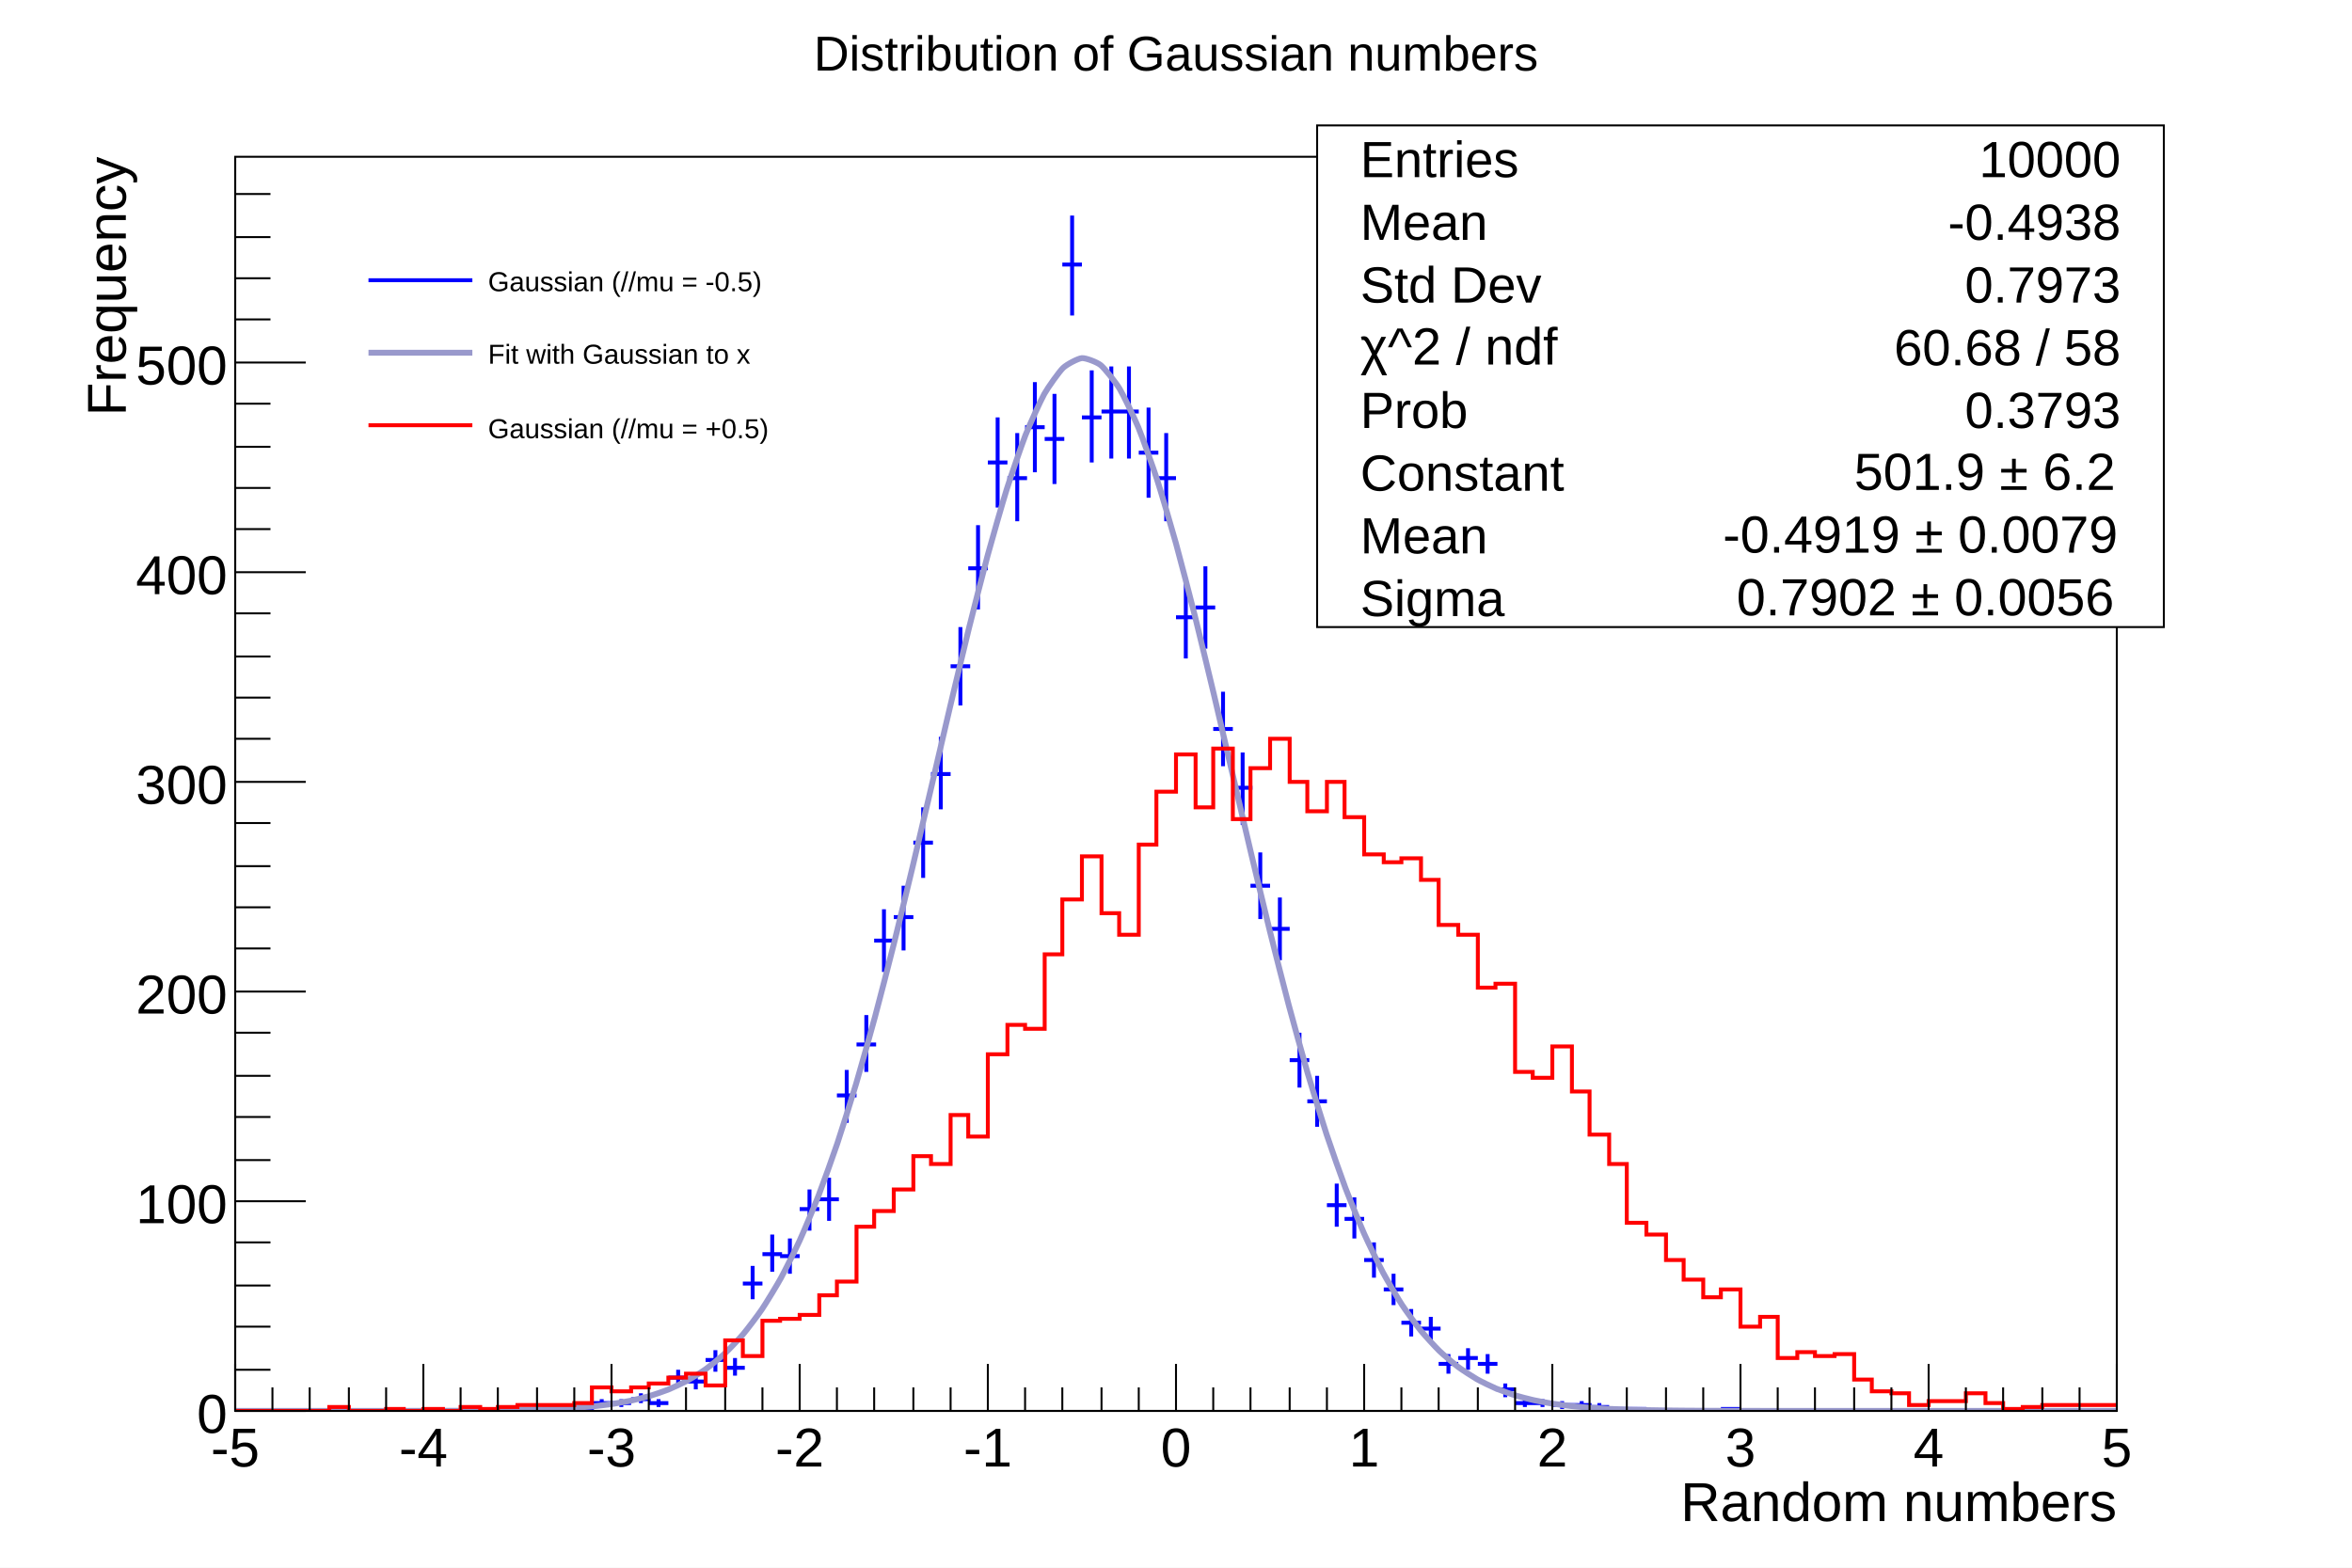
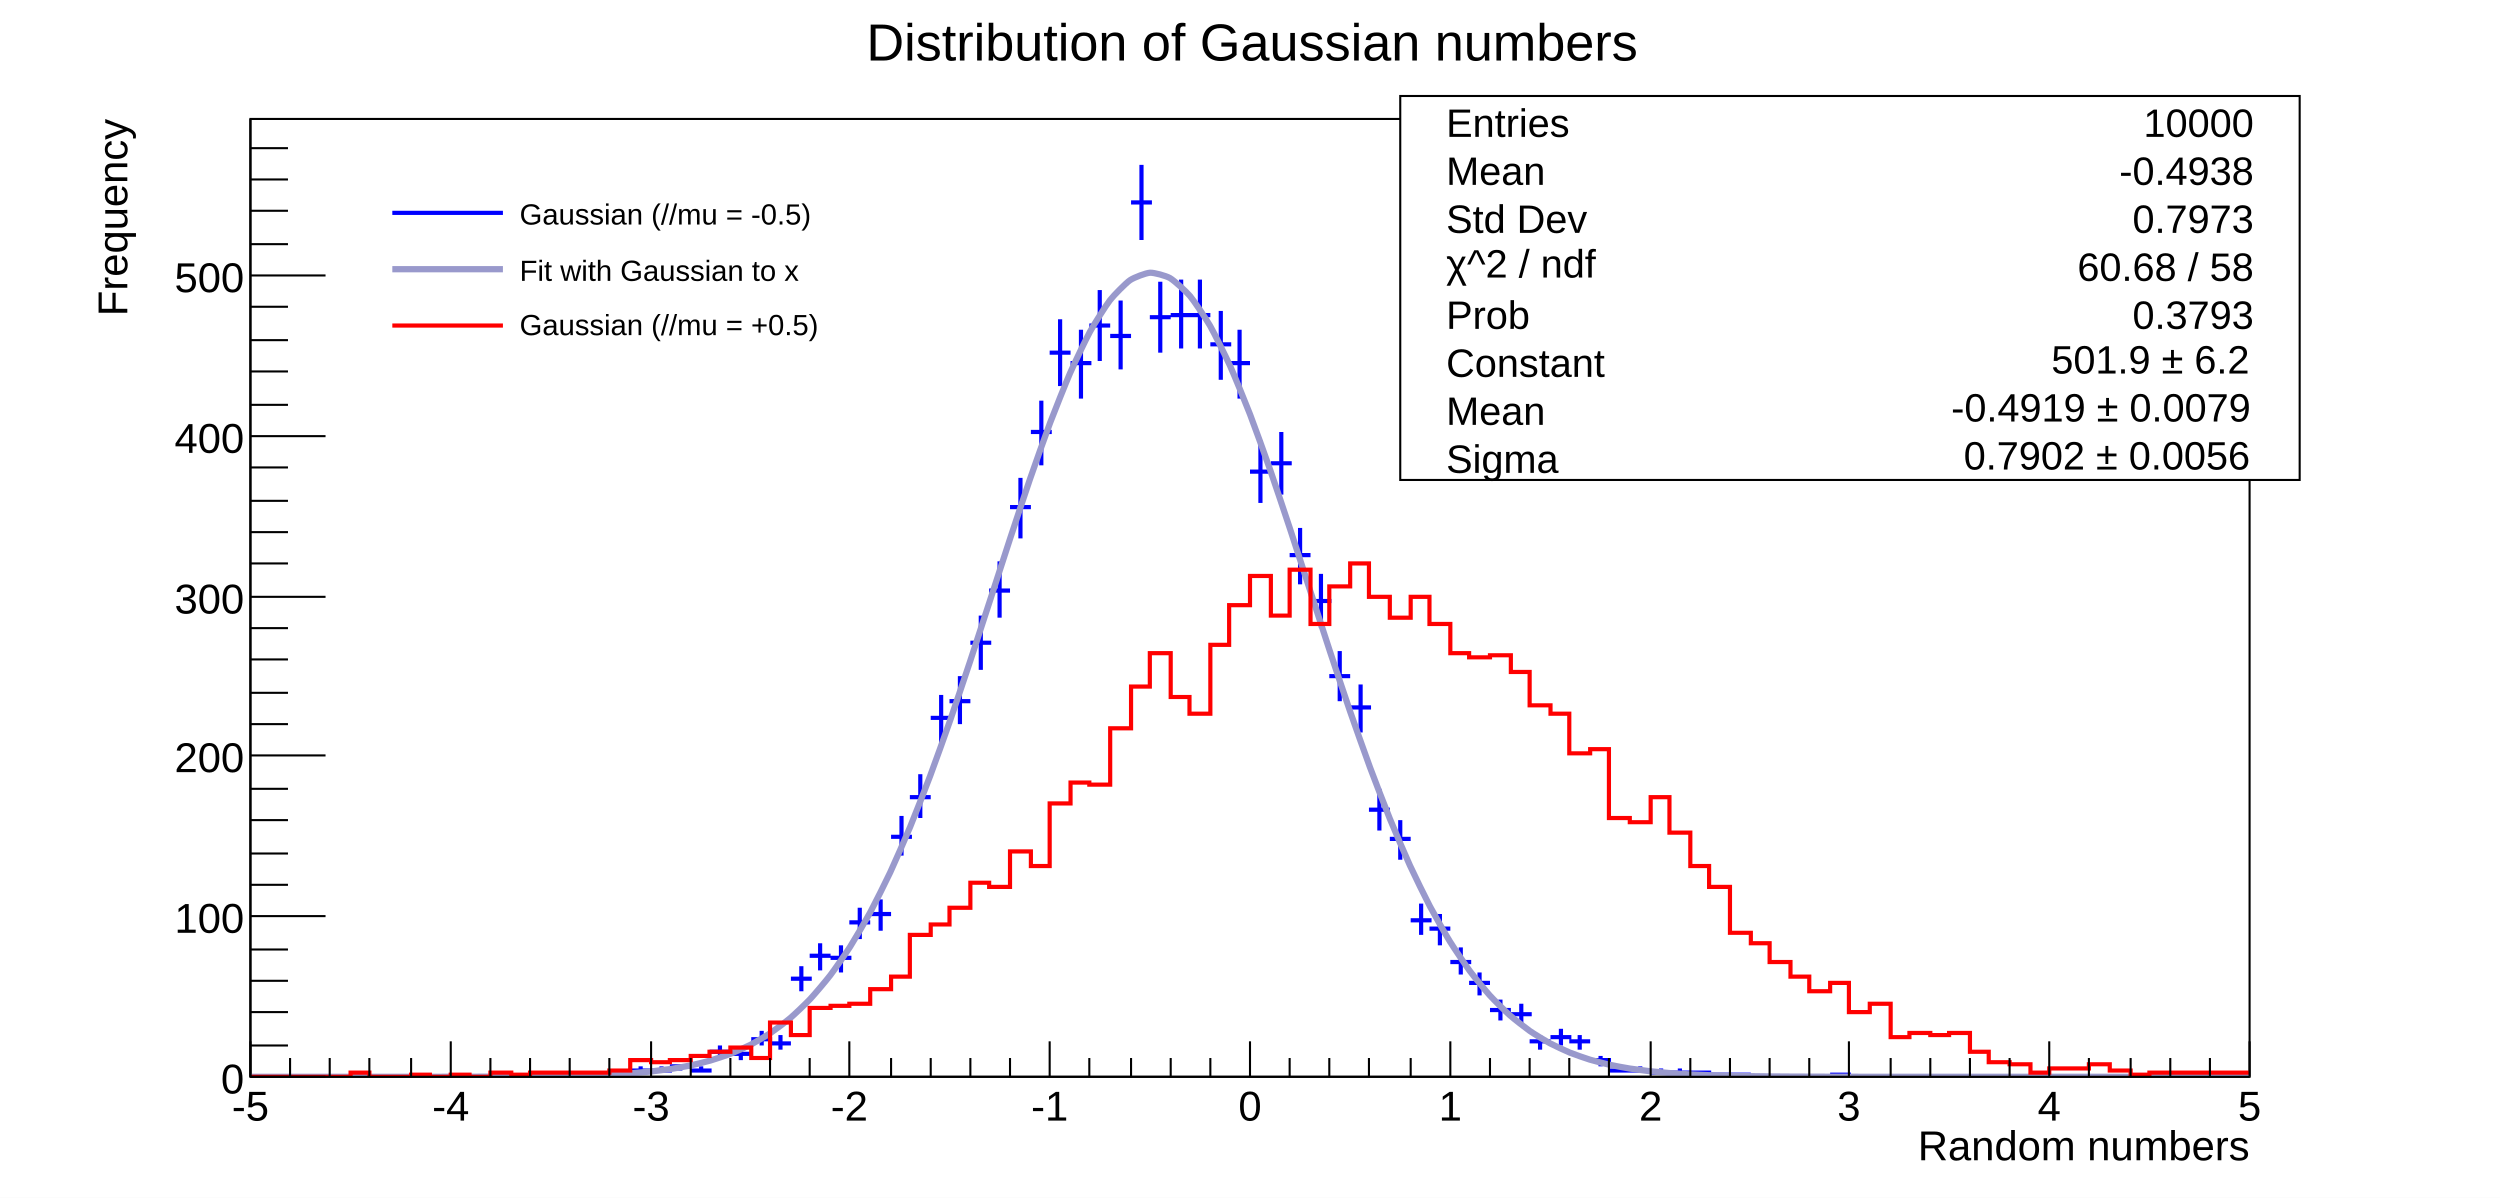
- <svg xmlns="http://www.w3.org/2000/svg" viewBox="0 0 1200 800" preserveAspectRatio="none" width="1200" height="800">
-   <path d="M0,0H1200V800H0Z" style="fill: white;" />
+ <svg xmlns="http://www.w3.org/2000/svg" viewBox="0 0 1198 574" preserveAspectRatio="none" width="1198" height="574">
+   <path d="M0,0H1198V574H0Z" style="fill: white;" />
  <g>
-     <g transform="translate(120,80)">
-       <path d="M0,0H960V640H0Z" style="fill: white; stroke: black; stroke-width: 1;" />
-       <svg x="0" y="0" overflow="hidden" width="960" height="640" viewBox="0 0 960 640">
+     <g transform="translate(120,57)">
+       <path d="M0,0H958V459H0Z" style="fill: white; stroke: black; stroke-width: 1;" />
+       <svg x="0" y="0" overflow="hidden" width="958" height="459" viewBox="0 0 958 459">
        <g>
-           <path d="M115,639h10M120,638v2M154,639h10M159,638v2M163,639h10M168,638v2M173,639h10M178,638v2M182,636h10M187,634v4M192,636h10M197,634v4M202,634h10M207,631v5M211,636h10M216,634v4M221,623h10M226,619v8M230,625h10M235,621v8M240,614h10M245,609v11M250,618h10M255,613v9M259,575h10M264,566v17M269,560h10M274,550v19M278,561h10M283,552v18M288,537h10M293,527v21M298,532h10M303,521v22M307,479h10M312,466v27M317,453h10M322,438v29M326,400h10M331,384v32M336,388h10M341,372v33M346,350h10M351,332v36M355,315h10M360,296v37M365,260h10M370,240v40M374,210h10M379,188v43M384,156h10M389,133v46M394,164h10M399,141v45M403,138h10M408,115v46M413,144h10M418,121v46M422,55h10M427,30v51M432,133h10M437,109v47M442,130h10M447,107v47M451,130h10M456,107v47M461,151h10M466,128v46M470,164h10M475,141v45M480,235h10M485,215v41M490,230h10M495,209v42M499,292h10M504,273v38M509,322h10M514,304v37M518,372h10M523,355v34M528,394h10M533,378v32M538,461h10M543,447v28M547,482h10M552,469v26M557,535h10M562,524v22M566,542h10M571,531v21M576,563h10M581,554v18M586,578h10M591,570v16M595,595h10M600,588v14M605,598h10M610,592v13M614,616h10M619,611v10M624,613h10M629,608v11M634,616h10M639,611v10M643,629h10M648,626v7M653,636h10M658,634v4M662,636h10M667,634v4M672,637h10M677,635v4M682,637h10M687,635v4M691,638h10M696,636v3M701,639h10M706,638v2M710,639h10M715,638v2M758,639h10M763,638v2" style="stroke: blue; stroke-width: 2;" />
+           <path d="M115,458h10M120,457v2M153,458h10M158,457v2M163,458h10M168,457v2M172,458h10M177,457v2M182,456h10M187,454v3M192,456h10M197,454v3M201,454h10M206,453v3M211,456h10M216,454v3M220,447h10M225,444v6M230,448h10M235,445v6M240,441h10M245,437v7M249,443h10M254,439v7M259,412h10M264,406v12M268,401h10M273,395v13M278,402h10M283,396v13M287,385h10M292,378v15M297,381h10M302,374v15M307,344h10M312,334v19M316,325h10M321,314v21M326,287h10M331,276v23M335,279h10M340,267v23M345,251h10M350,238v26M354,226h10M359,212v27M364,186h10M369,172v29M374,150h10M379,135v31M383,112h10M388,96v32M393,117h10M398,101v33M402,99h10M407,82v34M412,104h10M417,87v33M422,40h10M427,22v36M431,95h10M436,78v34M441,94h10M446,77v33M450,94h10M455,77v33M460,108h10M465,92v33M469,117h10M474,101v33M479,169h10M484,154v30M489,165h10M494,150v30M498,209h10M503,196v27M508,231h10M513,218v26M517,267h10M522,255v24M527,282h10M532,271v23M536,331h10M541,321v20M546,345h10M551,336v19M556,384h10M561,376v15M565,388h10M570,381v15M575,404h10M580,397v13M584,414h10M589,409v11M594,427h10M599,422v10M604,429h10M609,424v10M613,442h10M618,439v7M623,440h10M628,436v8M632,442h10M637,439v7M642,451h10M647,449v5M651,456h10M656,454v3M661,456h10M666,454v3M671,457h10M676,455v3M680,457h10M685,455v3M690,457h10M695,456v3M699,458h10M704,457v2M709,458h10M714,457v2M757,458h10M762,457v2" style="stroke: blue; stroke-width: 2;" />
        </g>
        <g>
-           <path d="M0,640C0.96,640,7.68,640,9.6,640S17.28,640,19.2,640S26.88,640,28.8,640S36.48,640,38.4,640S46.08,640,48,640S55.68,640,57.6,640S65.28,640,67.2,640S74.88,639.99,76.8,639.99S84.48,639.99,86.4,639.98S94.08,639.98,96,639.97S103.68,639.96,105.6,639.95S113.28,639.93,115.2,639.92S122.88,639.87,124.8,639.86S132.48,639.79,134.4,639.77S142.08,639.65,144,639.62S151.68,639.44,153.6,639.38S161.28,639.12,163.2,639.03S170.88,638.62,172.8,638.49S180.48,637.88,182.4,637.68S190.08,636.8,192,636.51S199.68,635.23,201.6,634.83S209.28,633.02,211.2,632.46S218.88,629.95,220.8,629.17S228.48,625.74,230.4,624.7S238.08,620.11,240,618.73S247.68,612.68,249.6,610.89S257.28,603.08,259.2,600.8S266.88,590.91,268.8,588.05S276.48,575.75,278.4,572.25S286.08,557.26,288,553.05S295.68,535.14,297.6,530.18S305.28,509.22,307.2,503.5S314.88,479.48,316.8,473.03S324.48,446.12,326.4,439.01S334.08,409.55,336,401.89S343.68,370.44,345.6,362.41S353.28,329.71,355.2,321.51S362.88,288.51,364.8,280.4S372.48,248.16,374.4,240.43S382.08,210.13,384,203.07S391.68,175.91,393.6,169.81S401.28,146.93,403.2,142.05S410.88,124.47,412.8,121.04S420.48,109.56,422.4,107.73S430.08,102.89,432,102.75S439.68,104.78,441.6,106.34S449.28,115.15,451.2,118.33S458.88,133.49,460.8,138.15S468.48,158.97,470.4,164.89S478.08,190.42,480,197.35S487.68,226.49,489.6,234.14S497.28,265.72,499.2,273.79S506.88,306.61,508.8,314.81S516.48,347.75,518.4,355.83S526.08,387.88,528,395.61S535.68,425.96,537.6,433.17S545.28,461.17,547.2,467.73S554.88,492.97,556.8,498.8S564.48,521.03,566.4,526.11S574.08,545.26,576,549.59S583.68,565.76,585.6,569.37S593.28,582.75,595.2,585.7S602.88,596.55,604.8,598.92S612.48,607.55,614.4,609.41S622.08,616.15,624,617.59S631.68,622.74,633.6,623.84S641.28,627.72,643.2,628.53S650.88,631.39,652.8,631.99S660.48,634.07,662.4,634.5S670.08,635.97,672,636.28S679.68,637.31,681.6,637.52S689.28,638.23,691.2,638.38S698.88,638.86,700.8,638.95S708.48,639.27,710.4,639.34S718.08,639.54,720,639.59S727.68,639.72,729.6,639.75S737.28,639.83,739.2,639.85S746.88,639.9,748.8,639.91S756.48,639.94,758.4,639.95S766.08,639.97,768,639.97S775.68,639.98,777.6,639.98S785.28,639.99,787.2,639.99S794.88,639.99,796.8,639.99S804.48,640,806.4,640S814.08,640,816,640S823.68,640,825.6,640S833.28,640,835.2,640S842.88,640,844.8,640S852.48,640,854.4,640S862.08,640,864,640S871.68,640,873.6,640S881.28,640,883.2,640S890.88,640,892.8,640S900.48,640,902.4,640S910.08,640,912,640S919.68,640,921.6,640S929.28,640,931.2,640S938.88,640,940.8,640S948.48,640,950.4,640S959.04,640,960,640" style="fill: none; stroke: #9999cc; stroke-width: 3;" />
+           <path d="M0,459C0.96,459,7.66,459,9.58,459S17.24,459,19.16,459S26.82,459,28.74,459S36.4,459,38.32,459S45.98,459,47.9,459S55.56,459,57.48,459S65.14,459,67.06,459S74.72,458.99,76.64,458.99S84.3,458.99,86.22,458.99S93.88,458.98,95.8,458.98S103.46,458.97,105.38,458.96S113.04,458.95,114.96,458.94S122.62,458.91,124.54,458.9S132.2,458.85,134.12,458.83S141.78,458.75,143.7,458.73S151.36,458.6,153.28,458.56S160.94,458.37,162.86,458.3S170.52,458.01,172.44,457.91S180.1,457.48,182.02,457.34S189.68,456.7,191.6,456.5S199.26,455.58,201.18,455.29S208.84,454,210.76,453.59S218.42,451.79,220.34,451.23S228,448.78,229.92,448.03S237.58,444.73,239.5,443.74S247.16,439.41,249.08,438.12S256.74,432.52,258.66,430.89S266.32,423.79,268.24,421.74S275.9,412.92,277.82,410.41S285.48,399.66,287.4,396.64S295.06,383.79,296.98,380.24S304.64,365.2,306.56,361.11S314.22,343.88,316.14,339.25S323.8,319.95,325.72,314.85S333.38,293.73,335.3,288.23S342.96,265.68,344.88,259.91S352.54,236.47,354.46,230.58S362.12,206.91,364.04,201.1S371.7,177.98,373.62,172.43S381.28,150.7,383.2,145.64S390.86,126.16,392.78,121.78S400.44,105.38,402.36,101.88S410.02,89.27,411.94,86.81S419.6,78.57,421.52,77.26S429.18,73.79,431.1,73.69S438.76,75.15,440.68,76.27S448.34,82.58,450.26,84.86S457.92,95.74,459.84,99.08S467.5,114.01,469.42,118.25S477.08,136.57,479,141.53S486.66,162.44,488.58,167.92S496.24,190.57,498.16,196.36S505.82,219.89,507.74,225.78S515.4,249.4,517.32,255.19S524.98,278.18,526.9,283.73S534.56,305.49,536.48,310.66S544.14,330.75,546.06,335.45S553.72,353.55,555.64,357.74S563.3,373.67,565.22,377.32S572.88,391.06,574.8,394.16S582.46,405.76,584.38,408.35S592.04,417.94,593.96,420.06S601.62,427.84,603.54,429.54S611.2,435.72,613.12,437.06S620.78,441.89,622.7,442.93S630.36,446.62,632.28,447.41S639.94,450.19,641.86,450.78S649.52,452.83,651.44,453.26S659.1,454.75,661.02,455.05S668.68,456.11,670.6,456.33S678.26,457.07,680.18,457.22S687.84,457.73,689.76,457.84S697.42,458.18,699.34,458.25S707,458.48,708.92,458.52S716.58,458.67,718.5,458.7S726.16,458.8,728.08,458.82S735.74,458.88,737.66,458.89S745.32,458.93,747.24,458.93S754.9,458.96,756.82,458.96S764.48,458.98,766.4,458.98S774.06,458.99,775.98,458.99S783.64,458.99,785.56,458.99S793.22,459,795.14,459S802.8,459,804.72,459S812.38,459,814.3,459S821.96,459,823.88,459S831.54,459,833.46,459S841.12,459,843.04,459S850.7,459,852.62,459S860.28,459,862.2,459S869.86,459,871.78,459S879.44,459,881.36,459S889.02,459,890.94,459S898.6,459,900.52,459S908.18,459,910.1,459S917.76,459,919.68,459S927.34,459,929.26,459S936.92,459,938.84,459S946.5,459,948.42,459S957.04,459,958,459" style="fill: none; stroke: #9999cc; stroke-width: 3;" />
        </g>
        <g>
-           <path d="M0,640h48v-2h10v2h19v-1h9v1h10v-1h10v1h9v-2h10v1h9v-1h10v-1h29v-1h9v-8h10v2h10v-2h9v-2h10v-3h9v-2h10v6h10v-23h9v8h10v-18h9v-1h10v-2h10v-10h9v-7h10v-28h9v-8h10v-11h10v-17h9v4h10v-25h9v11h10v-42h10v-15h9v2h10v-38h9v-28h10v-22h10v29h9v11h10v-46h9v-27h10v-19h10v27h9v-30h10v36h9v-26h10v-15h10v22h9v15h10v-15h9v18h10v19h10v4h9v-2h10v11h9v23h10v5h10v27h9v-2h10v45h9v3h10v-16h10v23h9v22h10v15h9v30h10v6h10v13h9v10h10v9h9v-4h10v19h10v-5h9v21h10v-3h9v2h10v-1h10v13h9v6h10v1h9v6h10v-2h19v-4h10v5h9v3h10v-1h10v-1h38" style="stroke-linejoin: miter; stroke: red; stroke-width: 2; fill: none;" />
+           <path d="M0,459h48v-2h9v2h20v-1h9v1h10v-1h9v1h10v-2h10v1h9v-1h38v-1h10v-5h10v1h9v-1h10v-2h9v-2h10v-2h10v5h9v-17h10v6h9v-13h10v-1h9v-1h10v-7h10v-6h9v-20h10v-5h9v-8h10v-12h9v2h10v-17h10v7h9v-30h10v-10h9v1h10v-27h10v-20h9v-16h10v21h9v8h10v-33h9v-19h10v-14h10v19h9v-22h10v26h9v-18h10v-11h9v16h10v10h10v-10h9v13h10v14h9v2h10v-1h10v8h9v16h10v4h9v19h10v-2h9v33h10v2h10v-12h9v17h10v16h9v10h10v22h10v5h9v9h10v7h9v7h10v-4h9v14h10v-4h10v16h9v-2h10v1h9v-1h10v9h9v5h10v1h10v4h9v-2h19v-2h10v3h10v2h9v-1h48" style="stroke-linejoin: miter; stroke: red; stroke-width: 2; fill: none;" />
        </g>
      </svg>
      <g>
-         <g transform="translate(0,640)">
-           <path d="M0,0h960M0,-24V0M19,-12V0M38,-12V0M58,-12V0M77,-12V0M96,-24V0M115,-12V0M134,-12V0M154,-12V0M173,-12V0M192,-24V0M211,-12V0M230,-12V0M250,-12V0M269,-12V0M288,-24V0M307,-12V0M326,-12V0M346,-12V0M365,-12V0M384,-24V0M403,-12V0M422,-12V0M442,-12V0M461,-12V0M480,-24V0M499,-12V0M518,-12V0M538,-12V0M557,-12V0M576,-24V0M595,-12V0M614,-12V0M634,-12V0M653,-12V0M672,-24V0M691,-12V0M710,-12V0M730,-12V0M749,-12V0M768,-24V0M787,-12V0M806,-12V0M826,-12V0M845,-12V0M864,-24V0M883,-12V0M902,-12V0M922,-12V0M941,-12V0M960,-24V0" style="stroke: black; stroke-width: 1;" />
-           <g font-family="Arial" font-size="28" space="preserve" fill="black" text-anchor="middle">
-             <text dy=".8em" transform="translate(0,6)">
+         <g transform="translate(0,459)">
+           <path d="M0,0h958M0,-17V0M19,-9V0M38,-9V0M57,-9V0M77,-9V0M96,-17V0M115,-9V0M134,-9V0M153,-9V0M172,-9V0M192,-17V0M211,-9V0M230,-9V0M249,-9V0M268,-9V0M287,-17V0M307,-9V0M326,-9V0M345,-9V0M364,-9V0M383,-17V0M402,-9V0M422,-9V0M441,-9V0M460,-9V0M479,-17V0M498,-9V0M517,-9V0M536,-9V0M556,-9V0M575,-17V0M594,-9V0M613,-9V0M632,-9V0M651,-9V0M671,-17V0M690,-9V0M709,-9V0M728,-9V0M747,-9V0M766,-17V0M786,-9V0M805,-9V0M824,-9V0M843,-9V0M862,-17V0M881,-9V0M901,-9V0M920,-9V0M939,-9V0M958,-17V0" style="stroke: black; stroke-width: 1;" />
+           <g font-family="Arial" font-size="20" space="preserve" fill="black" text-anchor="middle">
+             <text dy=".8em" transform="translate(0,5)">
       -5
      </text>
-             <text dy=".8em" transform="translate(96,6)">
+             <text dy=".8em" transform="translate(96,5)">
       -4
      </text>
-             <text dy=".8em" transform="translate(192,6)">
+             <text dy=".8em" transform="translate(192,5)">
       -3
      </text>
-             <text dy=".8em" transform="translate(288,6)">
+             <text dy=".8em" transform="translate(287,5)">
       -2
      </text>
-             <text dy=".8em" transform="translate(384,6)">
+             <text dy=".8em" transform="translate(383,5)">
       -1
      </text>
-             <text dy=".8em" transform="translate(480,6)">
+             <text dy=".8em" transform="translate(479,5)">
       0
      </text>
-             <text dy=".8em" transform="translate(576,6)">
+             <text dy=".8em" transform="translate(575,5)">
       1
      </text>
-             <text dy=".8em" transform="translate(672,6)">
+             <text dy=".8em" transform="translate(671,5)">
       2
      </text>
-             <text dy=".8em" transform="translate(768,6)">
+             <text dy=".8em" transform="translate(766,5)">
       3
      </text>
-             <text dy=".8em" transform="translate(864,6)">
+             <text dy=".8em" transform="translate(862,5)">
       4
      </text>
-             <text dy=".8em" transform="translate(960,6)">
+             <text dy=".8em" transform="translate(958,5)">
       5
      </text>
          </g>
-           <g font-family="Arial" font-size="28" space="preserve" transform="translate(960,45)">
+           <g font-family="Arial" font-size="20" space="preserve" transform="translate(958,32)">
            <text fill="black" text-anchor="end" dy=".4em">
       Random numbers
      </text>
          </g>
        </g>
        <g>
-           <path d="M0,0v640M36,640H0M18,619H0M18,597H0M18,576H0M18,554H0M36,533H0M18,512H0M18,490H0M18,469H0M18,447H0M36,426H0M18,404H0M18,383H0M18,362H0M18,340H0M36,319H0M18,297H0M18,276H0M18,255H0M18,233H0M36,212H0M18,190H0M18,169H0M18,148H0M18,126H0M36,105H0M18,83H0M18,62H0M18,41H0M18,19H0" style="stroke: black; stroke-width: 1;" />
-           <g font-family="Arial" font-size="28" space="preserve" fill="black" text-anchor="end">
-             <text dy=".4em" transform="translate(-4,640)">
+           <path d="M0,0v459M36,459H0M18,444H0M18,428H0M18,413H0M18,398H0M36,382H0M18,367H0M18,352H0M18,336H0M18,321H0M36,305H0M18,290H0M18,275H0M18,259H0M18,244H0M36,229H0M18,213H0M18,198H0M18,183H0M18,167H0M36,152H0M18,137H0M18,121H0M18,106H0M18,90H0M36,75H0M18,60H0M18,44H0M18,29H0M18,14H0" style="stroke: black; stroke-width: 1;" />
+           <g font-family="Arial" font-size="20" space="preserve" fill="black" text-anchor="end">
+             <text dy=".4em" transform="translate(-3,459)">
       0
      </text>
-             <text dy=".4em" transform="translate(-4,533)">
+             <text dy=".4em" transform="translate(-3,382)">
       100
      </text>
-             <text dy=".4em" transform="translate(-4,426)">
+             <text dy=".4em" transform="translate(-3,305)">
       200
      </text>
-             <text dy=".4em" transform="translate(-4,319)">
+             <text dy=".4em" transform="translate(-3,229)">
       300
      </text>
-             <text dy=".4em" transform="translate(-4,212)">
+             <text dy=".4em" transform="translate(-3,152)">
       400
      </text>
-             <text dy=".4em" transform="translate(-4,105)">
+             <text dy=".4em" transform="translate(-3,75)">
       500
      </text>
          </g>
-           <g font-family="Arial" font-size="28" space="preserve" transform="translate(-67)">
+           <g font-family="Arial" font-size="20" space="preserve" transform="translate(-67)">
            <text fill="black" text-anchor="end" dy=".4em" transform="rotate(270)">
       Frequency
      </text>
          </g>
        </g>
      </g>
    </g>
-     <g transform="translate(672,64)" font-family="Arial" font-size="26" space="preserve">
-       <path d="M0,0H432V256H0Z" style="fill: white; stroke: black; stroke-width: 1;" />
-       <text fill="black" text-anchor="start" dy=".4em" transform="translate(22,16)">
+     <g transform="translate(671,46)" font-family="Arial" font-size="19" space="preserve">
+       <path d="M0,0H431V184H0Z" style="fill: white; stroke: black; stroke-width: 1;" />
+       <text fill="black" text-anchor="start" dy=".4em" transform="translate(22,12)">
    Entries
   </text>
-       <text fill="black" text-anchor="end" dy=".4em" transform="translate(410,16)">
+       <text fill="black" text-anchor="end" dy=".4em" transform="translate(409,12)">
    10000
   </text>
-       <text fill="black" text-anchor="start" dy=".4em" transform="translate(22,48)">
+       <text fill="black" text-anchor="start" dy=".4em" transform="translate(22,35)">
    Mean
   </text>
-       <text fill="black" text-anchor="end" dy=".4em" transform="translate(410,48)">
+       <text fill="black" text-anchor="end" dy=".4em" transform="translate(409,35)">
    -0.4938
   </text>
-       <text fill="black" text-anchor="start" dy=".4em" transform="translate(22,80)">
+       <text fill="black" text-anchor="start" dy=".4em" transform="translate(22,58)">
    Std Dev
   </text>
-       <text fill="black" text-anchor="end" dy=".4em" transform="translate(410,80)">
+       <text fill="black" text-anchor="end" dy=".4em" transform="translate(409,58)">
    0.7973
   </text>
-       <g transform="translate(22,122) scale(0.988)">
-         <text fill="black" font-size="27">
+       <g transform="translate(22,87)">
+         <text fill="black" font-size="19">
     χ^2 / ndf
    </text>
      </g>
-       <text fill="black" text-anchor="end" dy=".4em" transform="translate(410,112)">
+       <text fill="black" text-anchor="end" dy=".4em" transform="translate(409,81)">
    60.68 / 58
   </text>
-       <text fill="black" text-anchor="start" dy=".4em" transform="translate(22,144)">
+       <text fill="black" text-anchor="start" dy=".4em" transform="translate(22,104)">
    Prob
   </text>
-       <text fill="black" text-anchor="end" dy=".4em" transform="translate(410,144)">
+       <text fill="black" text-anchor="end" dy=".4em" transform="translate(409,104)">
    0.3793
   </text>
-       <text fill="black" text-anchor="start" dy=".4em" transform="translate(22,176)">
+       <text fill="black" text-anchor="start" dy=".4em" transform="translate(22,127)">
    Constant
   </text>
-       <g transform="translate(274,186) scale(0.988)">
-         <text fill="black" font-size="27">
+       <g transform="translate(312,133)">
+         <text fill="black" font-size="19">
     501.9 ± 6.2
    </text>
      </g>
-       <text fill="black" text-anchor="start" dy=".4em" transform="translate(22,208)">
+       <text fill="black" text-anchor="start" dy=".4em" transform="translate(22,150)">
    Mean
   </text>
-       <g transform="translate(207,218) scale(0.988)">
-         <text fill="black" font-size="27">
+       <g transform="translate(264,156)">
+         <text fill="black" font-size="19">
     -0.4919 ± 0.0079
    </text>
      </g>
-       <text fill="black" text-anchor="start" dy=".4em" transform="translate(22,240)">
+       <text fill="black" text-anchor="start" dy=".4em" transform="translate(22,173)">
    Sigma
   </text>
-       <g transform="translate(214,250) scale(0.988)">
-         <text fill="black" font-size="27">
+       <g transform="translate(270,179)">
+         <text fill="black" font-size="19">
     0.7902 ± 0.0056
    </text>
      </g>
    </g>
-     <g transform="translate(180,120)" font-family="Arial" font-size="14" space="preserve">
-       <path d="M0,0H276V120H0Z" style="fill: white; stroke: white; stroke-width: 1;" />
-       <path d="M8,23H61" style="stroke: blue; stroke-width: 2;" />
-       <text fill="black" text-anchor="start" dy=".4em" transform="translate(69,23)">
+     <g transform="translate(180,86)" font-family="Arial" font-size="14" space="preserve">
+       <path d="M0,0H276V86H0Z" style="fill: white; stroke: white; stroke-width: 1;" />
+       <path d="M8,16H61" style="stroke: blue; stroke-width: 2;" />
+       <text fill="black" text-anchor="start" dy=".4em" transform="translate(69,16)">
    Gaussian (//mu = -0.5)
   </text>
-       <path d="M8,60H61" style="stroke: #9999cc; stroke-width: 3;" />
-       <text fill="black" text-anchor="start" dy=".4em" transform="translate(69,60)">
+       <path d="M8,43H61" style="stroke: #9999cc; stroke-width: 3;" />
+       <text fill="black" text-anchor="start" dy=".4em" transform="translate(69,43)">
    Fit with Gaussian to x
   </text>
-       <path d="M8,97H61" style="stroke: red; stroke-width: 2;" />
-       <text fill="black" text-anchor="start" dy=".4em" transform="translate(69,98)">
+       <path d="M8,70H61" style="stroke: red; stroke-width: 2;" />
+       <text fill="black" text-anchor="start" dy=".4em" transform="translate(69,69)">
    Gaussian (//mu = +0.5)
   </text>
    </g>
-     <g transform="translate(354,4)" font-family="Arial" font-size="25" space="preserve">
-       <text fill="black" text-anchor="middle" dy=".4em" transform="translate(246,22)">
+     <g transform="translate(354,3)" font-family="Arial" font-size="25" space="preserve">
+       <text fill="black" text-anchor="middle" dy=".4em" transform="translate(246,16)">
    Distribution of Gaussian numbers
   </text>
    </g>
  </g>
</svg>
